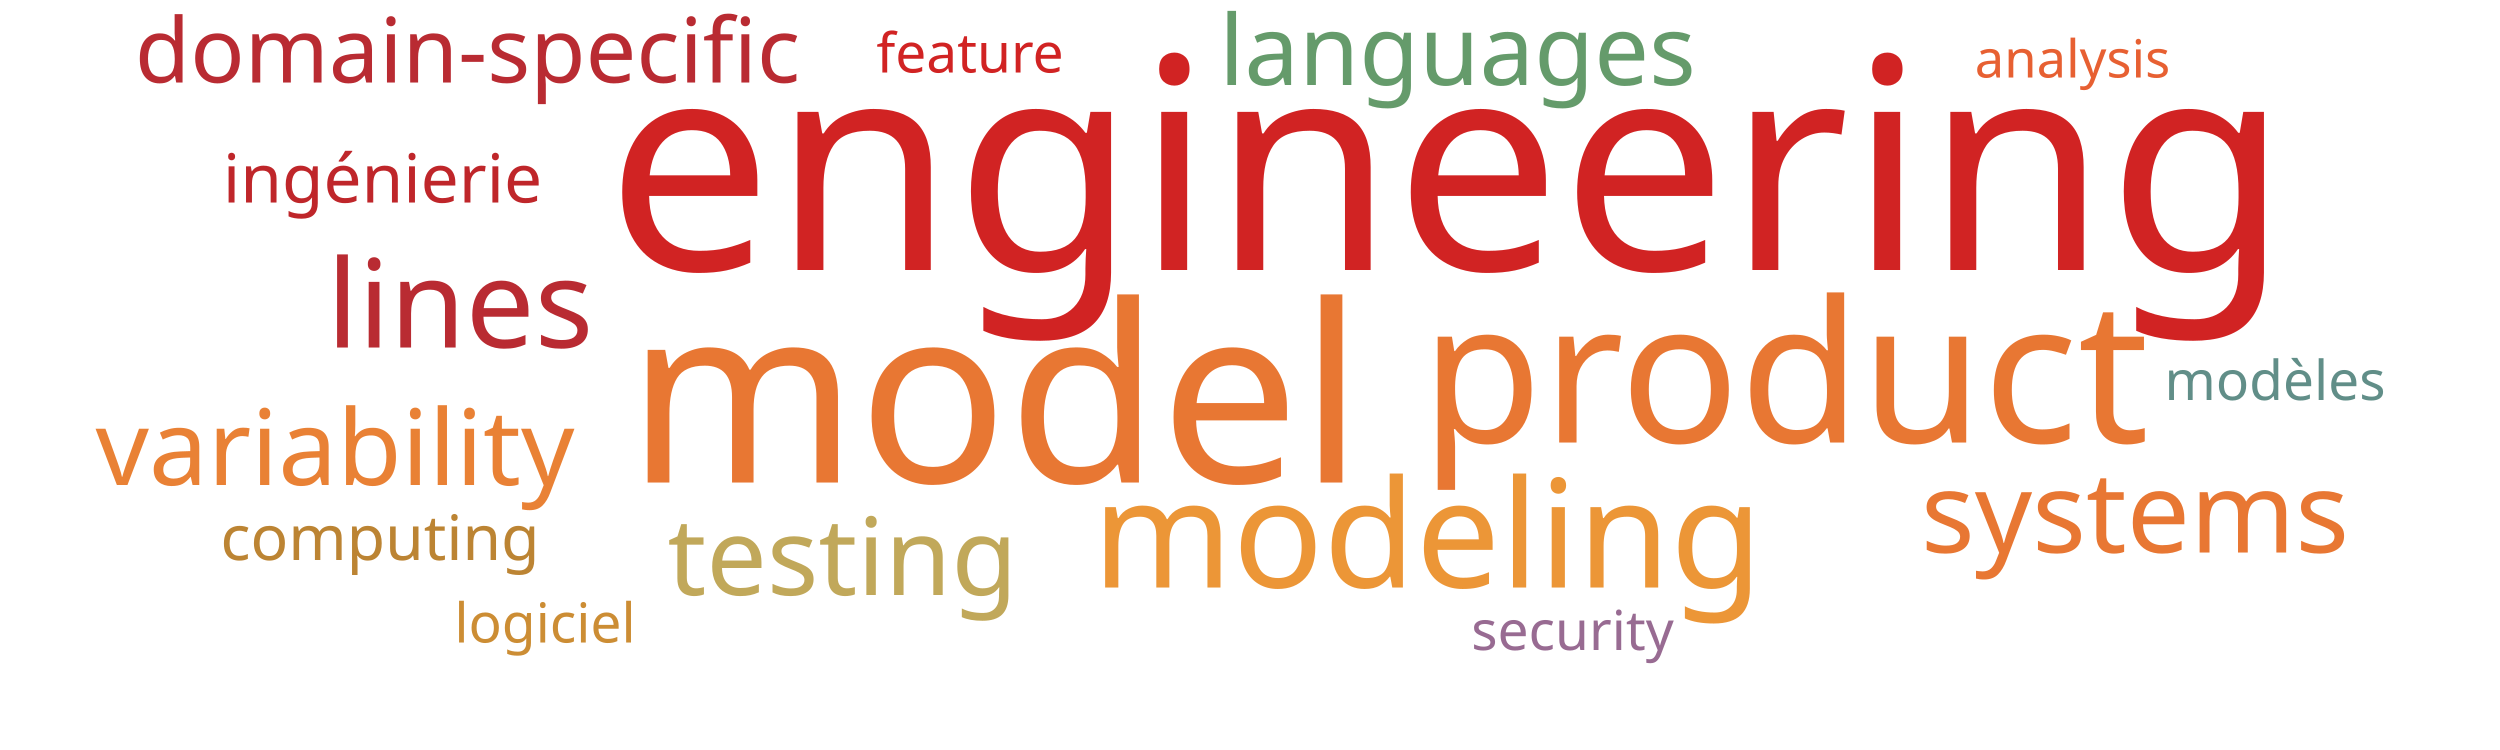
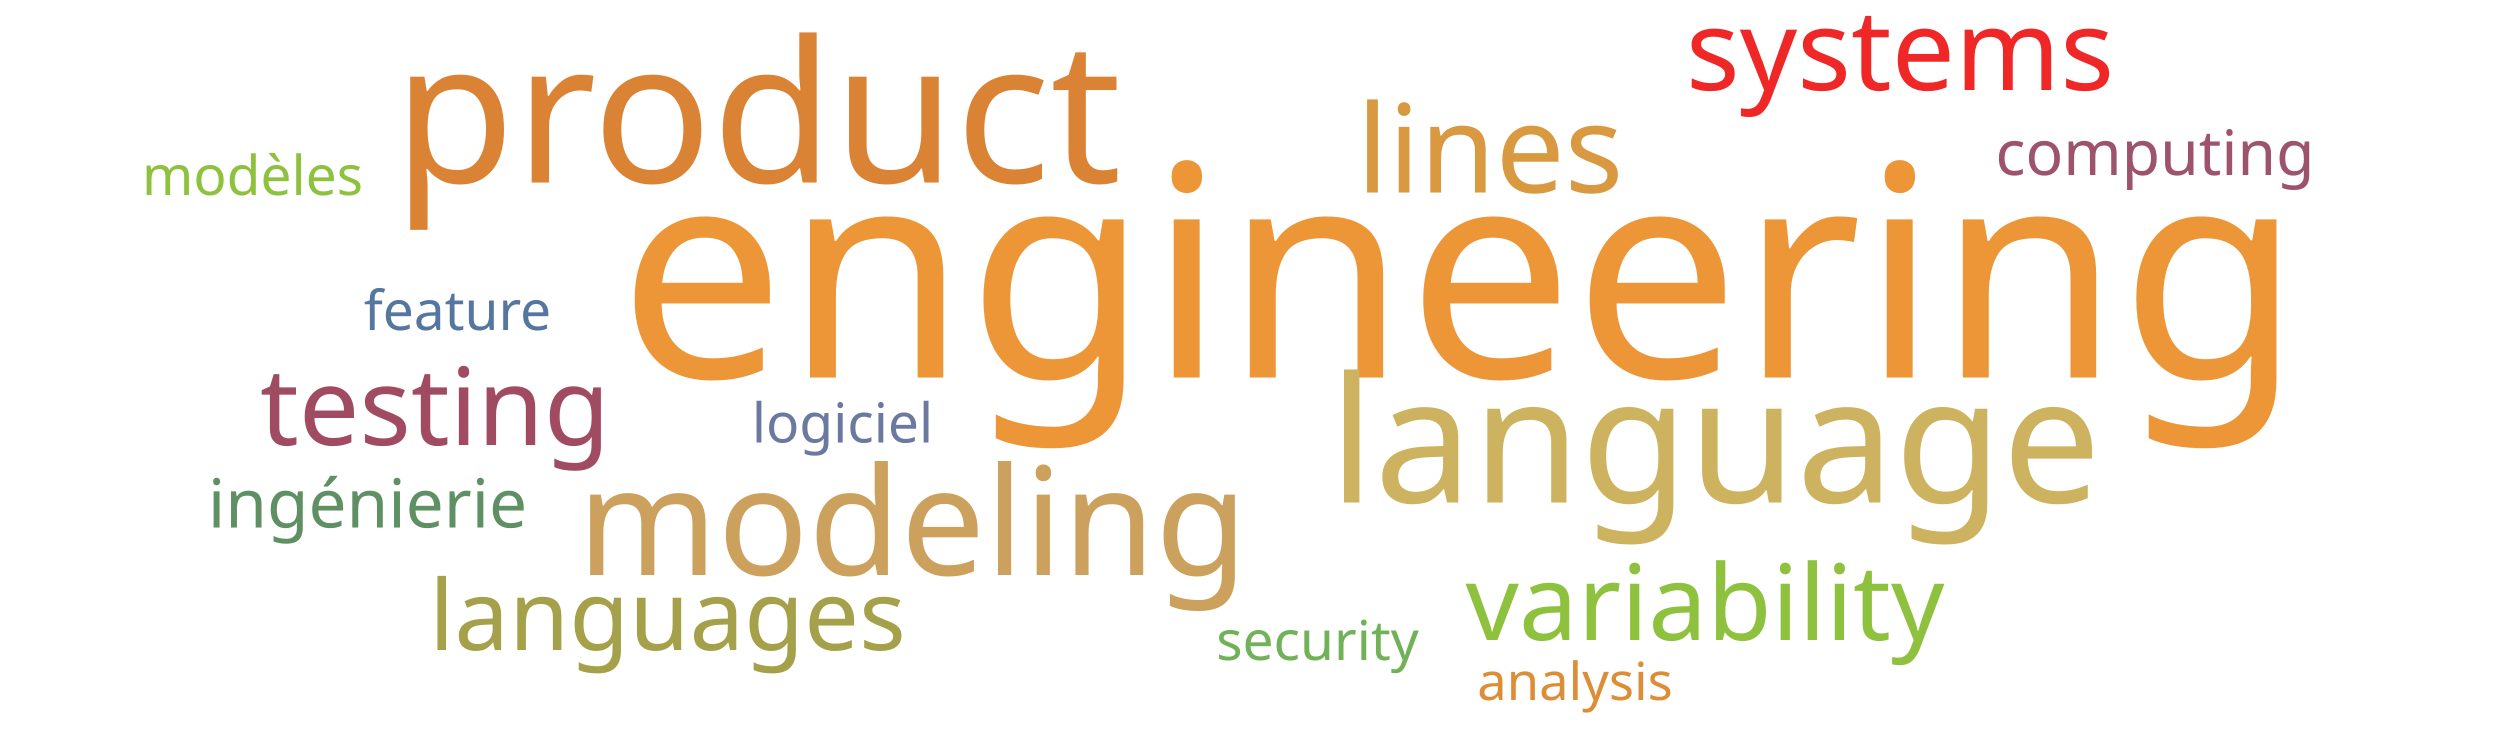
<svg xmlns="http://www.w3.org/2000/svg" width="1000" height="300">
  <g transform="translate(500, 150)">
-     <text text-anchor="middle" style="font-family: Impact; font-size: 118px; fill: #d12323" transform="translate(79,-42)rotate(0)">engineering</text>
-     <text text-anchor="middle" style="font-family: Impact; font-size: 99px; fill: #e87733" transform="translate(-102,43)rotate(0)">model</text>
-     <text text-anchor="middle" style="font-family: Impact; font-size: 79px; fill: #e87733" transform="translate(214,27)rotate(0)">product</text>
-     <text text-anchor="middle" style="font-family: Impact; font-size: 60px; fill: #ec9637" transform="translate(71,85)rotate(0)">modeling</text>
-     <text text-anchor="middle" style="font-family: Impact; font-size: 49px; fill: #b92b32" transform="translate(-316,-11)rotate(0)">lines</text>
-     <text text-anchor="middle" style="font-family: Impact; font-size: 45px; fill: #e87733" transform="translate(354,71)rotate(0)">systems</text>
-     <text text-anchor="middle" style="font-family: Impact; font-size: 43px; fill: #c1a85a" transform="translate(-163,88)rotate(0)">testing</text>
-     <text text-anchor="middle" style="font-family: Impact; font-size: 42px; fill: #e98135" transform="translate(-366,44)rotate(0)">variability</text>
-     <text text-anchor="middle" style="font-family: Impact; font-size: 39px; fill: #659b6b" transform="translate(83,-116)rotate(0)">languages</text>
-     <text text-anchor="middle" style="font-family: Impact; font-size: 36px; fill: #b92b32" transform="translate(-313,-117)rotate(0)">domain-specific</text>
-     <text text-anchor="middle" style="font-family: Impact; font-size: 27px; fill: #bf262a" transform="translate(-347,-69)rotate(0)">ingénierie</text>
-     <text text-anchor="middle" style="font-family: Impact; font-size: 25px; fill: #bc8433" transform="translate(-348,74)rotate(0)">computing</text>
-     <text text-anchor="middle" style="font-family: Impact; font-size: 22px; fill: #986b92" transform="translate(129,110)rotate(0)">security</text>
-     <text text-anchor="middle" style="font-family: Impact; font-size: 22px; fill: #d12323" transform="translate(-112,-121)rotate(0)">feature</text>
-     <text text-anchor="middle" style="font-family: Impact; font-size: 22px; fill: #618e88" transform="translate(410,10)rotate(0)">modèles</text>
-     <text text-anchor="middle" style="font-family: Impact; font-size: 22px; fill: #cc8d34" transform="translate(-282,107)rotate(0)">logiciel</text>
-     <text text-anchor="middle" style="font-family: Impact; font-size: 21px; fill: #e76032" transform="translate(329,-119)rotate(0)">analysis</text>
+     <text text-anchor="middle" style="font-family: Impact; font-size: 118px; fill: #ec9637" transform="translate(84,1)rotate(0)">engineering</text>
+     <text text-anchor="middle" style="font-family: Impact; font-size: 79px; fill: #da8335" transform="translate(-197,-77)rotate(0)">product</text>
+     <text text-anchor="middle" style="font-family: Impact; font-size: 70px; fill: #cdb25f" transform="translate(186,51)rotate(0)">language</text>
+     <text text-anchor="middle" style="font-family: Impact; font-size: 60px; fill: #cba15d" transform="translate(-135,80)rotate(0)">modeling</text>
+     <text text-anchor="middle" style="font-family: Impact; font-size: 49px; fill: #d89940" transform="translate(96,-73)rotate(0)">lines</text>
+     <text text-anchor="middle" style="font-family: Impact; font-size: 45px; fill: #ef2727" transform="translate(260,-114)rotate(0)">systems</text>
+     <text text-anchor="middle" style="font-family: Impact; font-size: 43px; fill: #a04b62" transform="translate(-326,28)rotate(0)">testing</text>
+     <text text-anchor="middle" style="font-family: Impact; font-size: 42px; fill: #8ec23e" transform="translate(182,106)rotate(0)">variability</text>
+     <text text-anchor="middle" style="font-family: Impact; font-size: 39px; fill: #a5a14a" transform="translate(-233,110)rotate(0)">languages</text>
+     <text text-anchor="middle" style="font-family: Impact; font-size: 27px; fill: #5e9063" transform="translate(-353,61)rotate(0)">ingénierie</text>
+     <text text-anchor="middle" style="font-family: Impact; font-size: 25px; fill: #9d536c" transform="translate(362,-80)rotate(0)">computing</text>
+     <text text-anchor="middle" style="font-family: Impact; font-size: 22px; fill: #71b258" transform="translate(27,114)rotate(0)">security</text>
+     <text text-anchor="middle" style="font-family: Impact; font-size: 22px; fill: #55769e" transform="translate(-317,-18)rotate(0)">feature</text>
+     <text text-anchor="middle" style="font-family: Impact; font-size: 22px; fill: #8ec23e" transform="translate(-399,-72)rotate(0)">modèles</text>
+     <text text-anchor="middle" style="font-family: Impact; font-size: 22px; fill: #6b789f" transform="translate(-163,27)rotate(0)">logiciel</text>
+     <text text-anchor="middle" style="font-family: Impact; font-size: 21px; fill: #dc8e37" transform="translate(130,130)rotate(0)">analysis</text>
  </g>
</svg>
